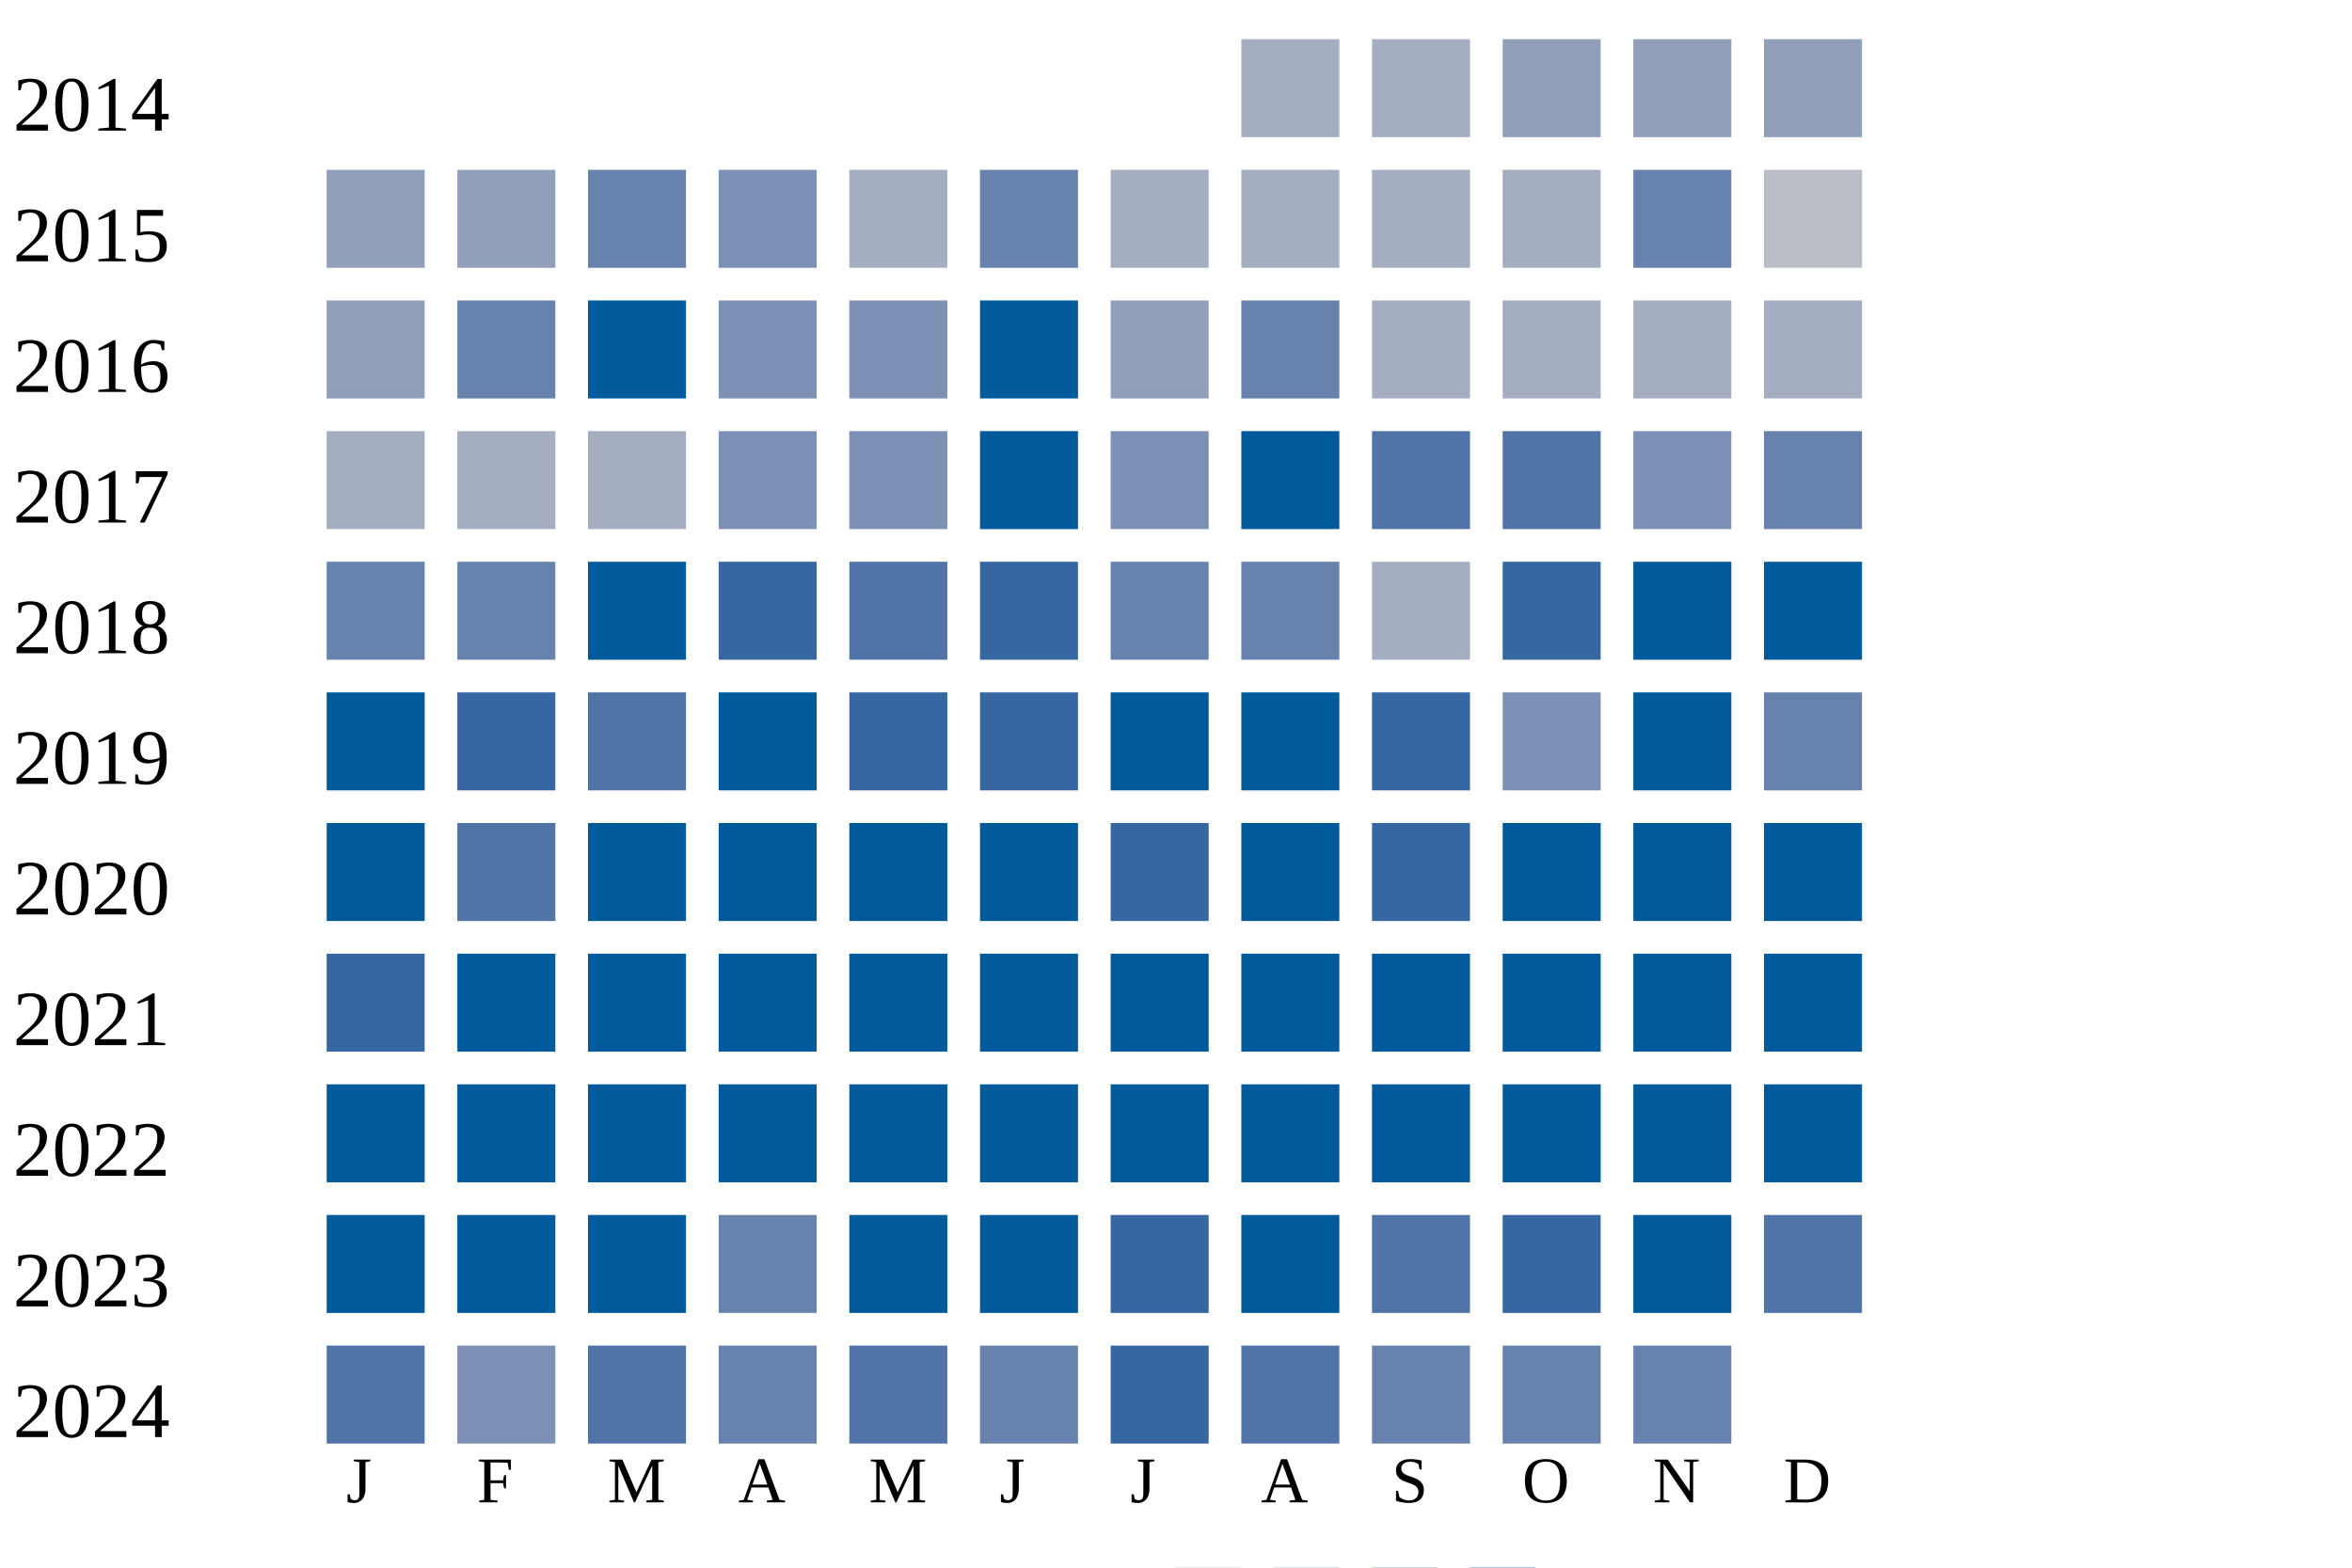
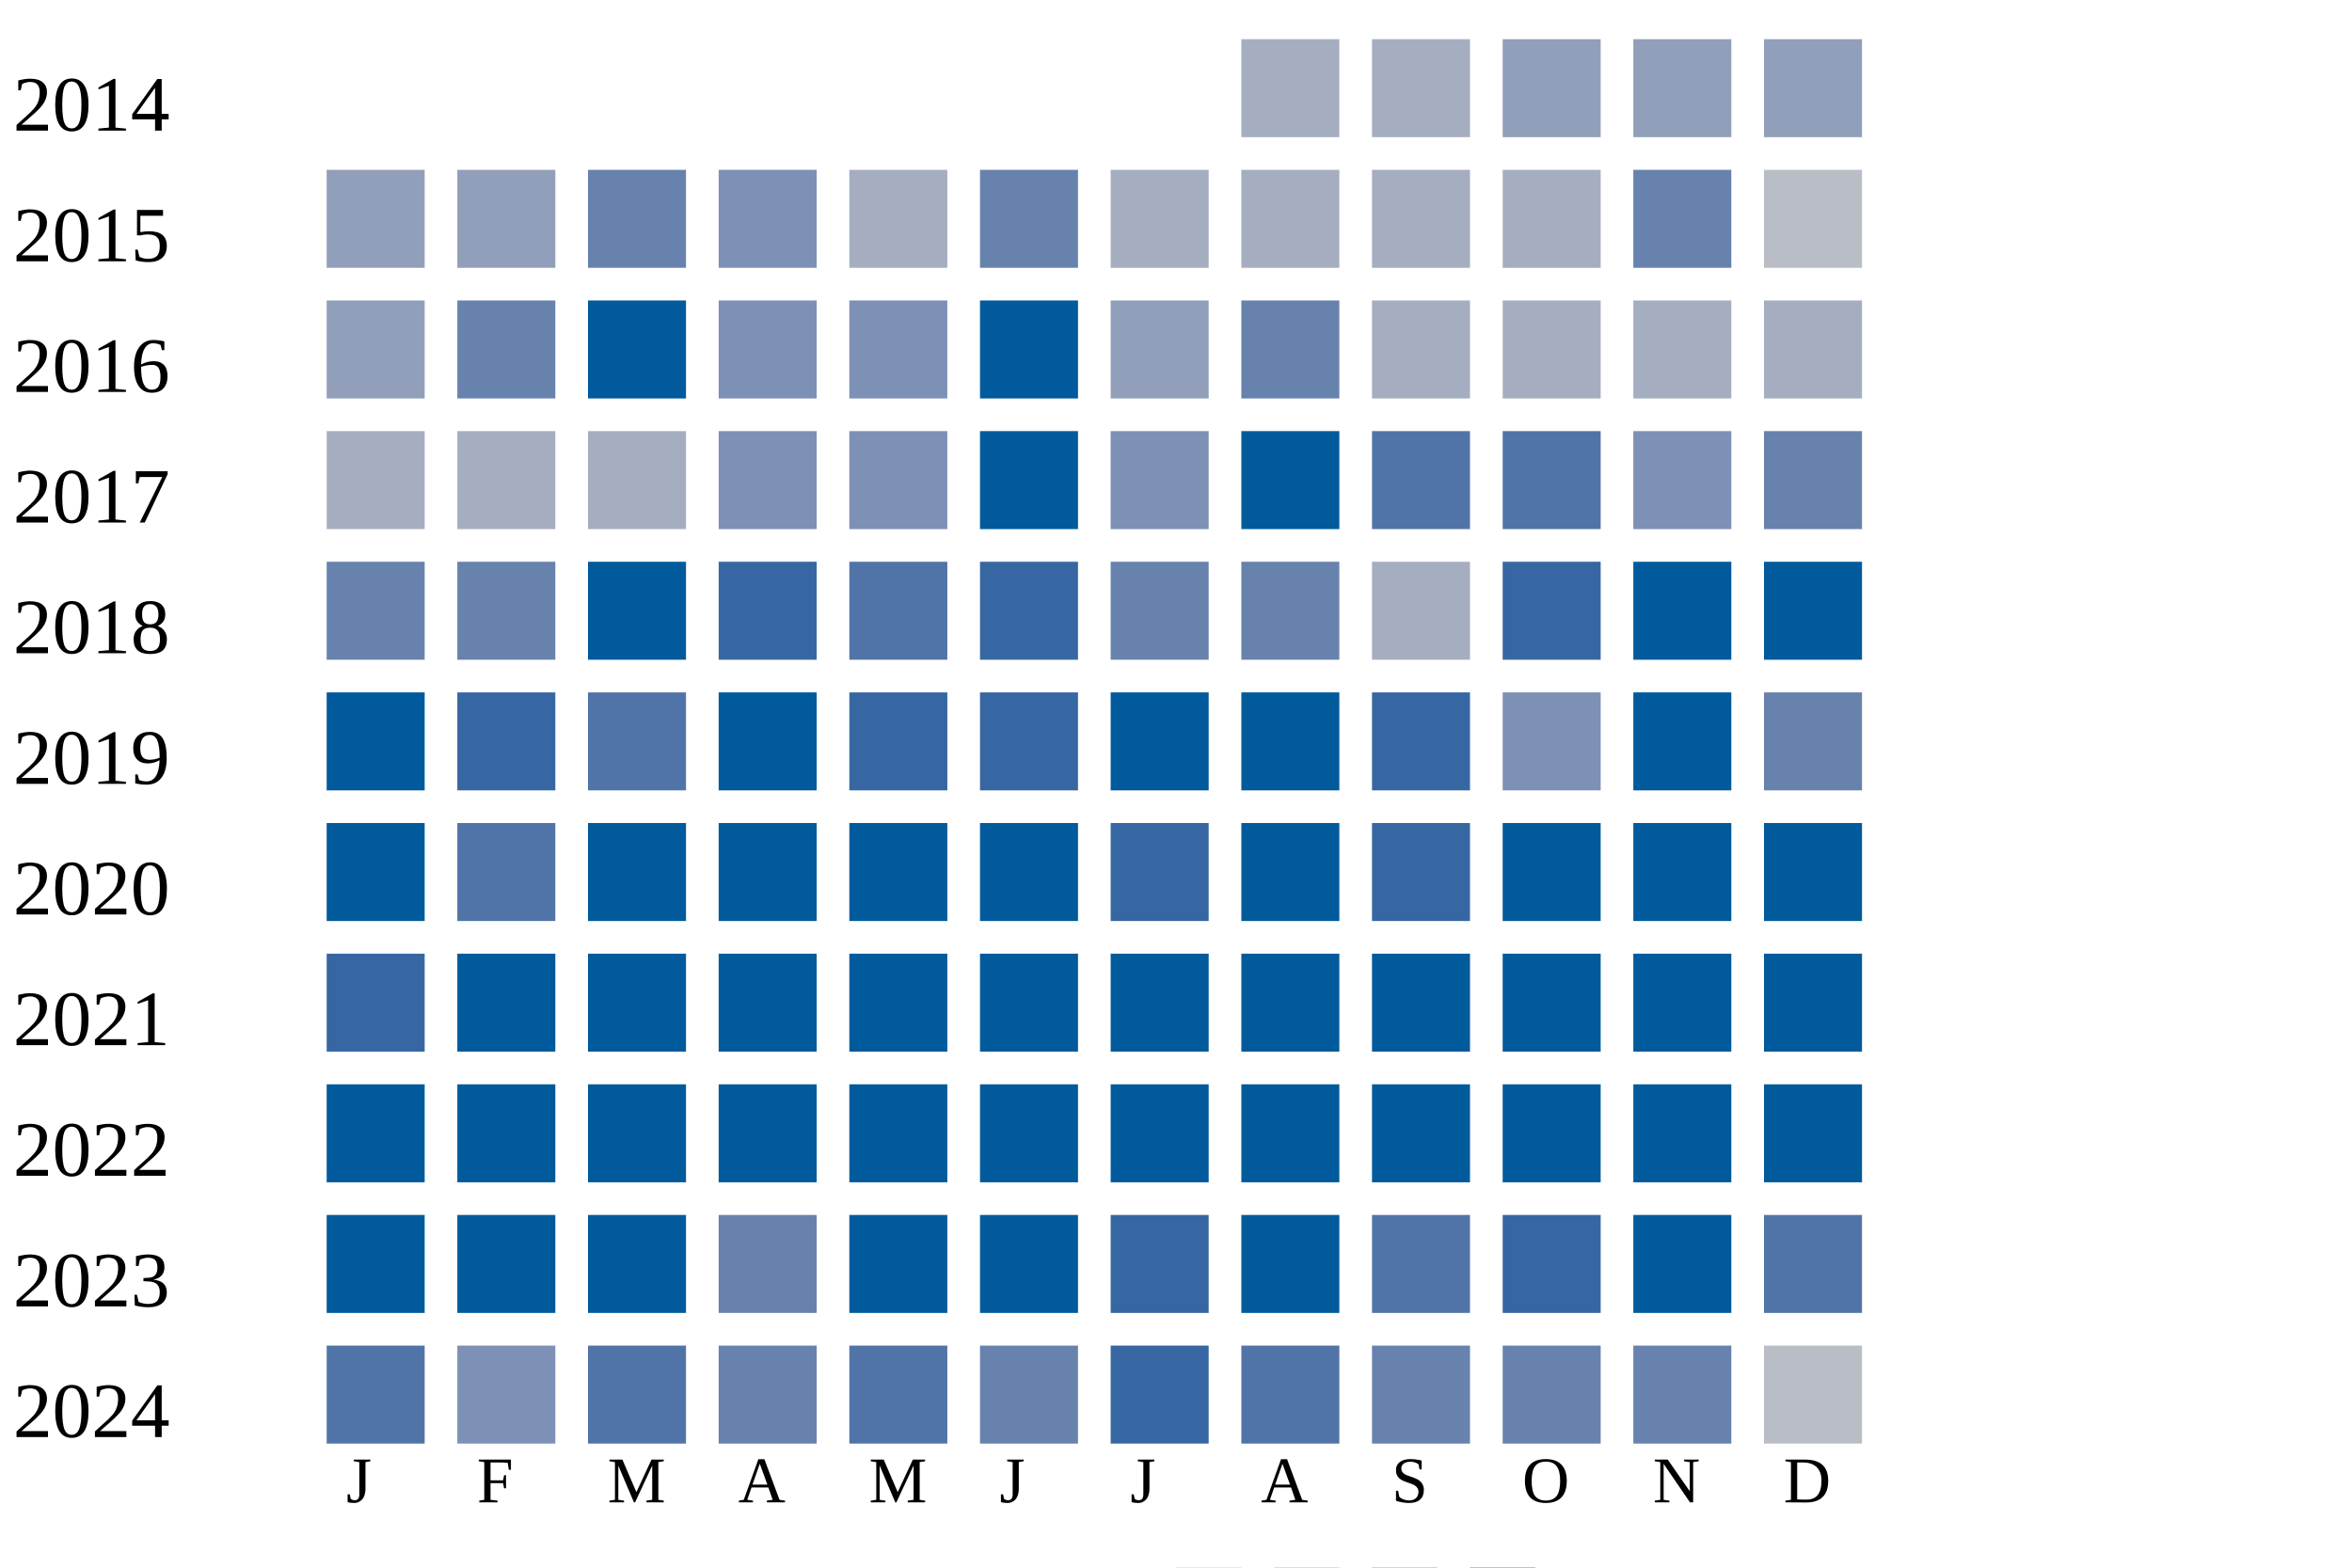
<svg xmlns="http://www.w3.org/2000/svg" width="360" height="240">
  <g transform="translate(0 0)">
    <text x="2" y="20">2014</text>
    <rect x="190" y="6" width="15" height="15" fill="#a5aec0" />
    <rect x="210" y="6" width="15" height="15" fill="#a5aec0" />
    <rect x="230" y="6" width="15" height="15" fill="#919fba" />
    <rect x="250" y="6" width="15" height="15" fill="#919fba" />
    <rect x="270" y="6" width="15" height="15" fill="#919fba" />
  </g>
  <g transform="translate(0 20)">
    <text x="2" y="20">2015</text>
    <rect x="50" y="6" width="15" height="15" fill="#919fba" />
    <rect x="70" y="6" width="15" height="15" fill="#919fba" />
    <rect x="90" y="6" width="15" height="15" fill="#6882ae" />
    <rect x="110" y="6" width="15" height="15" fill="#7d90b5" />
    <rect x="130" y="6" width="15" height="15" fill="#a5aec0" />
    <rect x="150" y="6" width="15" height="15" fill="#6882ae" />
    <rect x="170" y="6" width="15" height="15" fill="#a5aec0" />
    <rect x="190" y="6" width="15" height="15" fill="#a5aec0" />
    <rect x="210" y="6" width="15" height="15" fill="#a5aec0" />
    <rect x="230" y="6" width="15" height="15" fill="#a5aec0" />
    <rect x="250" y="6" width="15" height="15" fill="#6882ae" />
    <rect x="270" y="6" width="15" height="15" fill="#b9bdc6" />
  </g>
  <g transform="translate(0 40)">
    <text x="2" y="20">2016</text>
    <rect x="50" y="6" width="15" height="15" fill="#919fba" />
    <rect x="70" y="6" width="15" height="15" fill="#6882ae" />
    <rect x="90" y="6" width="15" height="15" fill="#005a9c" />
    <rect x="110" y="6" width="15" height="15" fill="#7d90b5" />
    <rect x="130" y="6" width="15" height="15" fill="#7d90b5" />
    <rect x="150" y="6" width="15" height="15" fill="#005a9c" />
    <rect x="170" y="6" width="15" height="15" fill="#919fba" />
    <rect x="190" y="6" width="15" height="15" fill="#6882ae" />
    <rect x="210" y="6" width="15" height="15" fill="#a5aec0" />
    <rect x="230" y="6" width="15" height="15" fill="#a5aec0" />
    <rect x="250" y="6" width="15" height="15" fill="#a5aec0" />
    <rect x="270" y="6" width="15" height="15" fill="#a5aec0" />
  </g>
  <g transform="translate(0 60)">
    <text x="2" y="20">2017</text>
    <rect x="50" y="6" width="15" height="15" fill="#a5aec0" />
    <rect x="70" y="6" width="15" height="15" fill="#a5aec0" />
    <rect x="90" y="6" width="15" height="15" fill="#a5aec0" />
    <rect x="110" y="6" width="15" height="15" fill="#7d90b5" />
    <rect x="130" y="6" width="15" height="15" fill="#7d90b5" />
    <rect x="150" y="6" width="15" height="15" fill="#005a9c" />
    <rect x="170" y="6" width="15" height="15" fill="#7d90b5" />
    <rect x="190" y="6" width="15" height="15" fill="#005a9c" />
    <rect x="210" y="6" width="15" height="15" fill="#5174a8" />
    <rect x="230" y="6" width="15" height="15" fill="#5174a8" />
    <rect x="250" y="6" width="15" height="15" fill="#7d90b5" />
    <rect x="270" y="6" width="15" height="15" fill="#6882ae" />
  </g>
  <g transform="translate(0 80)">
    <text x="2" y="20">2018</text>
    <rect x="50" y="6" width="15" height="15" fill="#6882ae" />
    <rect x="70" y="6" width="15" height="15" fill="#6882ae" />
    <rect x="90" y="6" width="15" height="15" fill="#005a9c" />
    <rect x="110" y="6" width="15" height="15" fill="#3667a2" />
    <rect x="130" y="6" width="15" height="15" fill="#5174a8" />
    <rect x="150" y="6" width="15" height="15" fill="#3667a2" />
    <rect x="170" y="6" width="15" height="15" fill="#6882ae" />
    <rect x="190" y="6" width="15" height="15" fill="#6882ae" />
    <rect x="210" y="6" width="15" height="15" fill="#a5aec0" />
    <rect x="230" y="6" width="15" height="15" fill="#3667a2" />
    <rect x="250" y="6" width="15" height="15" fill="#005a9c" />
    <rect x="270" y="6" width="15" height="15" fill="#005a9c" />
  </g>
  <g transform="translate(0 100)">
    <text x="2" y="20">2019</text>
    <rect x="50" y="6" width="15" height="15" fill="#005a9c" />
    <rect x="70" y="6" width="15" height="15" fill="#3667a2" />
    <rect x="90" y="6" width="15" height="15" fill="#5174a8" />
    <rect x="110" y="6" width="15" height="15" fill="#005a9c" />
    <rect x="130" y="6" width="15" height="15" fill="#3667a2" />
    <rect x="150" y="6" width="15" height="15" fill="#3667a2" />
    <rect x="170" y="6" width="15" height="15" fill="#005a9c" />
    <rect x="190" y="6" width="15" height="15" fill="#005a9c" />
    <rect x="210" y="6" width="15" height="15" fill="#3667a2" />
    <rect x="230" y="6" width="15" height="15" fill="#7d90b5" />
    <rect x="250" y="6" width="15" height="15" fill="#005a9c" />
    <rect x="270" y="6" width="15" height="15" fill="#6882ae" />
  </g>
  <g transform="translate(0 120)">
    <text x="2" y="20">2020</text>
    <rect x="50" y="6" width="15" height="15" fill="#005a9c" />
    <rect x="70" y="6" width="15" height="15" fill="#5174a8" />
    <rect x="90" y="6" width="15" height="15" fill="#005a9c" />
    <rect x="110" y="6" width="15" height="15" fill="#005a9c" />
    <rect x="130" y="6" width="15" height="15" fill="#005a9c" />
    <rect x="150" y="6" width="15" height="15" fill="#005a9c" />
    <rect x="170" y="6" width="15" height="15" fill="#3667a2" />
    <rect x="190" y="6" width="15" height="15" fill="#005a9c" />
    <rect x="210" y="6" width="15" height="15" fill="#3667a2" />
    <rect x="230" y="6" width="15" height="15" fill="#005a9c" />
    <rect x="250" y="6" width="15" height="15" fill="#005a9c" />
    <rect x="270" y="6" width="15" height="15" fill="#005a9c" />
  </g>
  <g transform="translate(0 140)">
    <text x="2" y="20">2021</text>
    <rect x="50" y="6" width="15" height="15" fill="#3667a2" />
    <rect x="70" y="6" width="15" height="15" fill="#005a9c" />
    <rect x="90" y="6" width="15" height="15" fill="#005a9c" />
    <rect x="110" y="6" width="15" height="15" fill="#005a9c" />
    <rect x="130" y="6" width="15" height="15" fill="#005a9c" />
    <rect x="150" y="6" width="15" height="15" fill="#005a9c" />
    <rect x="170" y="6" width="15" height="15" fill="#005a9c" />
    <rect x="190" y="6" width="15" height="15" fill="#005a9c" />
    <rect x="210" y="6" width="15" height="15" fill="#005a9c" />
    <rect x="230" y="6" width="15" height="15" fill="#005a9c" />
    <rect x="250" y="6" width="15" height="15" fill="#005a9c" />
    <rect x="270" y="6" width="15" height="15" fill="#005a9c" />
  </g>
  <g transform="translate(0 160)">
    <text x="2" y="20">2022</text>
    <rect x="50" y="6" width="15" height="15" fill="#005a9c" />
    <rect x="70" y="6" width="15" height="15" fill="#005a9c" />
    <rect x="90" y="6" width="15" height="15" fill="#005a9c" />
    <rect x="110" y="6" width="15" height="15" fill="#005a9c" />
    <rect x="130" y="6" width="15" height="15" fill="#005a9c" />
    <rect x="150" y="6" width="15" height="15" fill="#005a9c" />
    <rect x="170" y="6" width="15" height="15" fill="#005a9c" />
    <rect x="190" y="6" width="15" height="15" fill="#005a9c" />
    <rect x="210" y="6" width="15" height="15" fill="#005a9c" />
    <rect x="230" y="6" width="15" height="15" fill="#005a9c" />
    <rect x="250" y="6" width="15" height="15" fill="#005a9c" />
    <rect x="270" y="6" width="15" height="15" fill="#005a9c" />
  </g>
  <g transform="translate(0 180)">
    <text x="2" y="20">2023</text>
    <rect x="50" y="6" width="15" height="15" fill="#005a9c" />
    <rect x="70" y="6" width="15" height="15" fill="#005a9c" />
    <rect x="90" y="6" width="15" height="15" fill="#005a9c" />
    <rect x="110" y="6" width="15" height="15" fill="#6882ae" />
    <rect x="130" y="6" width="15" height="15" fill="#005a9c" />
    <rect x="150" y="6" width="15" height="15" fill="#005a9c" />
    <rect x="170" y="6" width="15" height="15" fill="#3667a2" />
    <rect x="190" y="6" width="15" height="15" fill="#005a9c" />
    <rect x="210" y="6" width="15" height="15" fill="#5174a8" />
    <rect x="230" y="6" width="15" height="15" fill="#3667a2" />
    <rect x="250" y="6" width="15" height="15" fill="#005a9c" />
    <rect x="270" y="6" width="15" height="15" fill="#5174a8" />
  </g>
  <g transform="translate(0 200)">
    <text x="2" y="20">2024</text>
    <rect x="50" y="6" width="15" height="15" fill="#5174a8" />
    <rect x="70" y="6" width="15" height="15" fill="#7d90b5" />
    <rect x="90" y="6" width="15" height="15" fill="#5174a8" />
    <rect x="110" y="6" width="15" height="15" fill="#6882ae" />
    <rect x="130" y="6" width="15" height="15" fill="#5174a8" />
    <rect x="150" y="6" width="15" height="15" fill="#6882ae" />
    <rect x="170" y="6" width="15" height="15" fill="#3667a2" />
    <rect x="190" y="6" width="15" height="15" fill="#5174a8" />
    <rect x="210" y="6" width="15" height="15" fill="#6882ae" />
    <rect x="230" y="6" width="15" height="15" fill="#6882ae" />
    <rect x="250" y="6" width="15" height="15" fill="#6882ae" />
+     <rect x="270" y="6" width="15" height="15" fill="#b9bdc6" />
  </g>
  <text style="font-size: 10px; text-align: center" x="53" y="230">J</text>
  <text style="font-size: 10px; text-align: center" x="73" y="230">F</text>
  <text style="font-size: 10px; text-align: center" x="93" y="230">M</text>
  <text style="font-size: 10px; text-align: center" x="113" y="230">A</text>
  <text style="font-size: 10px; text-align: center" x="133" y="230">M</text>
  <text style="font-size: 10px; text-align: center" x="153" y="230">J</text>
  <text style="font-size: 10px; text-align: center" x="173" y="230">J</text>
  <text style="font-size: 10px; text-align: center" x="193" y="230">A</text>
  <text style="font-size: 10px; text-align: center" x="213" y="230">S</text>
  <text style="font-size: 10px; text-align: center" x="233" y="230">O</text>
  <text style="font-size: 10px; text-align: center" x="253" y="230">N</text>
  <text style="font-size: 10px; text-align: center" x="273" y="230">D</text>
  <text style="font-size: 10px;" x="155" y="249">Less</text>
  <rect fill="#b9bdc6" width="10" height="10" x="180" y="240" />
  <rect fill="#919fba" width="10" height="10" x="195" y="240" />
  <rect fill="#6882ae" width="10" height="10" x="210" y="240" />
  <rect fill="#005a9c" width="10" height="10" x="225" y="240" />
  <text x="240" y="249" style="font-size: 10px;">More</text>
</svg>
